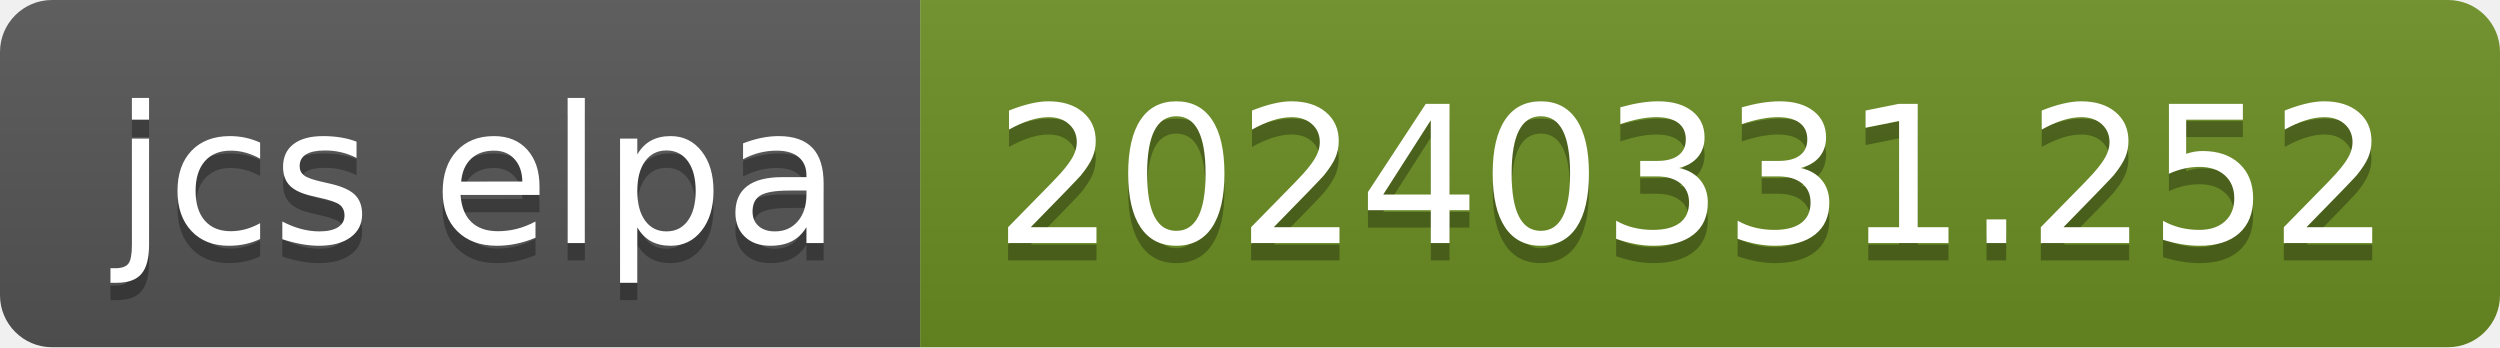
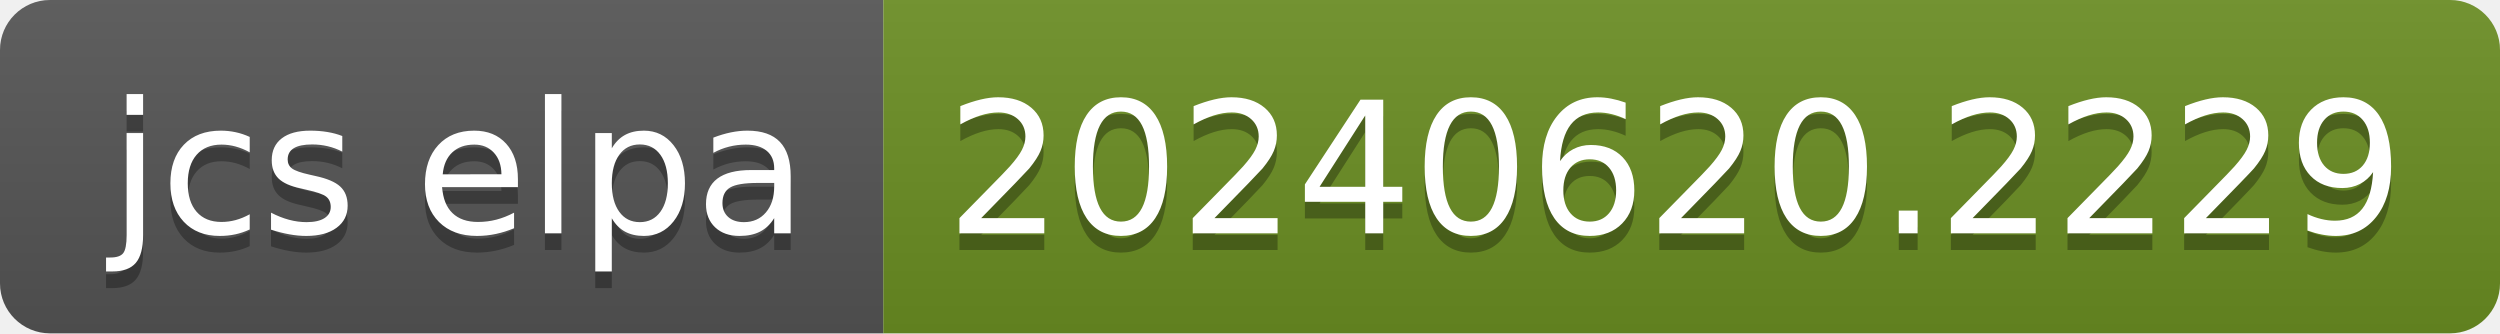
- <svg xmlns="http://www.w3.org/2000/svg" width="144" height="20" role="img" aria-label="jcs elpa: 20240331.252">
+ <svg xmlns="http://www.w3.org/2000/svg" width="150" height="20" role="img" aria-label="jcs elpa: 20240620.2229">
  <linearGradient id="s" x2="0" y2="100%">
    <stop offset="0" stop-color="#bbb" stop-opacity=".1" />
    <stop offset="1" stop-opacity=".1" />
  </linearGradient>
  <clipPath id="r">
-     <rect width="144" height="20" rx="3" fill="#fff" />
+     <rect width="150" height="20" rx="3" fill="#fff" />
  </clipPath>
  <g clip-path="url(#r)">
    <rect width="53" height="20" fill="#555" />
-     <rect x="53" width="91" height="20" fill="#6b8e23" />
-     <rect width="144" height="20" fill="url(#s)" />
+     <rect x="53" width="97" height="20" fill="#6b8e23" />
+     <rect width="150" height="20" fill="url(#s)" />
  </g>
  <g fill="#fff" text-anchor="middle" font-family="Verdana,Geneva,DejaVu Sans,sans-serif" text-rendering="geometricPrecision" font-size="110">
    <text aria-hidden="true" x="275" y="150" fill="#010101" fill-opacity=".3" transform="scale(.1)" textLength="430">jcs elpa</text>
    <text x="275" y="140" transform="scale(.1)" fill="#fff" textLength="430">jcs elpa</text>
-     <text aria-hidden="true" x="975" y="150" fill="#010101" fill-opacity=".3" transform="scale(.1)" textLength="810">20240331.252</text>
-     <text x="975" y="140" transform="scale(.1)" fill="#fff" textLength="810">20240331.252</text>
+     <text aria-hidden="true" x="1005" y="150" fill="#010101" fill-opacity=".3" transform="scale(.1)" textLength="870">20240620.2229</text>
+     <text x="1005" y="140" transform="scale(.1)" fill="#fff" textLength="870">20240620.2229</text>
  </g>
</svg>
